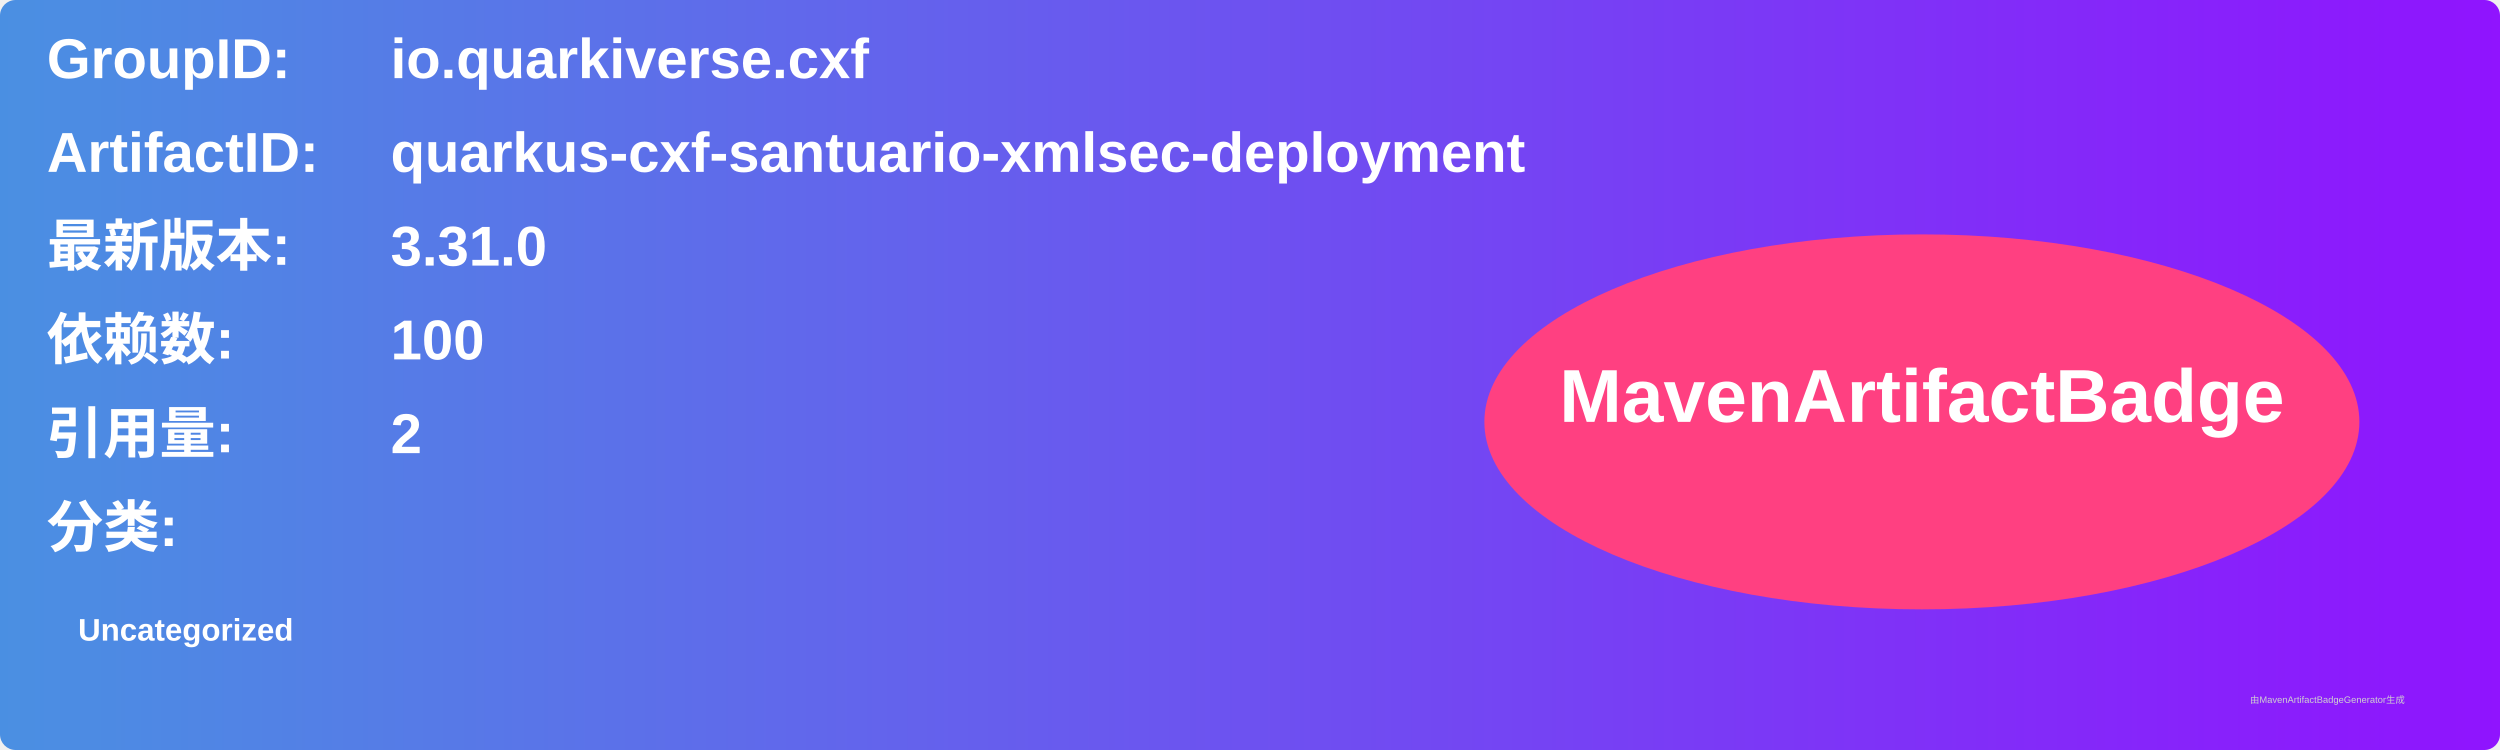
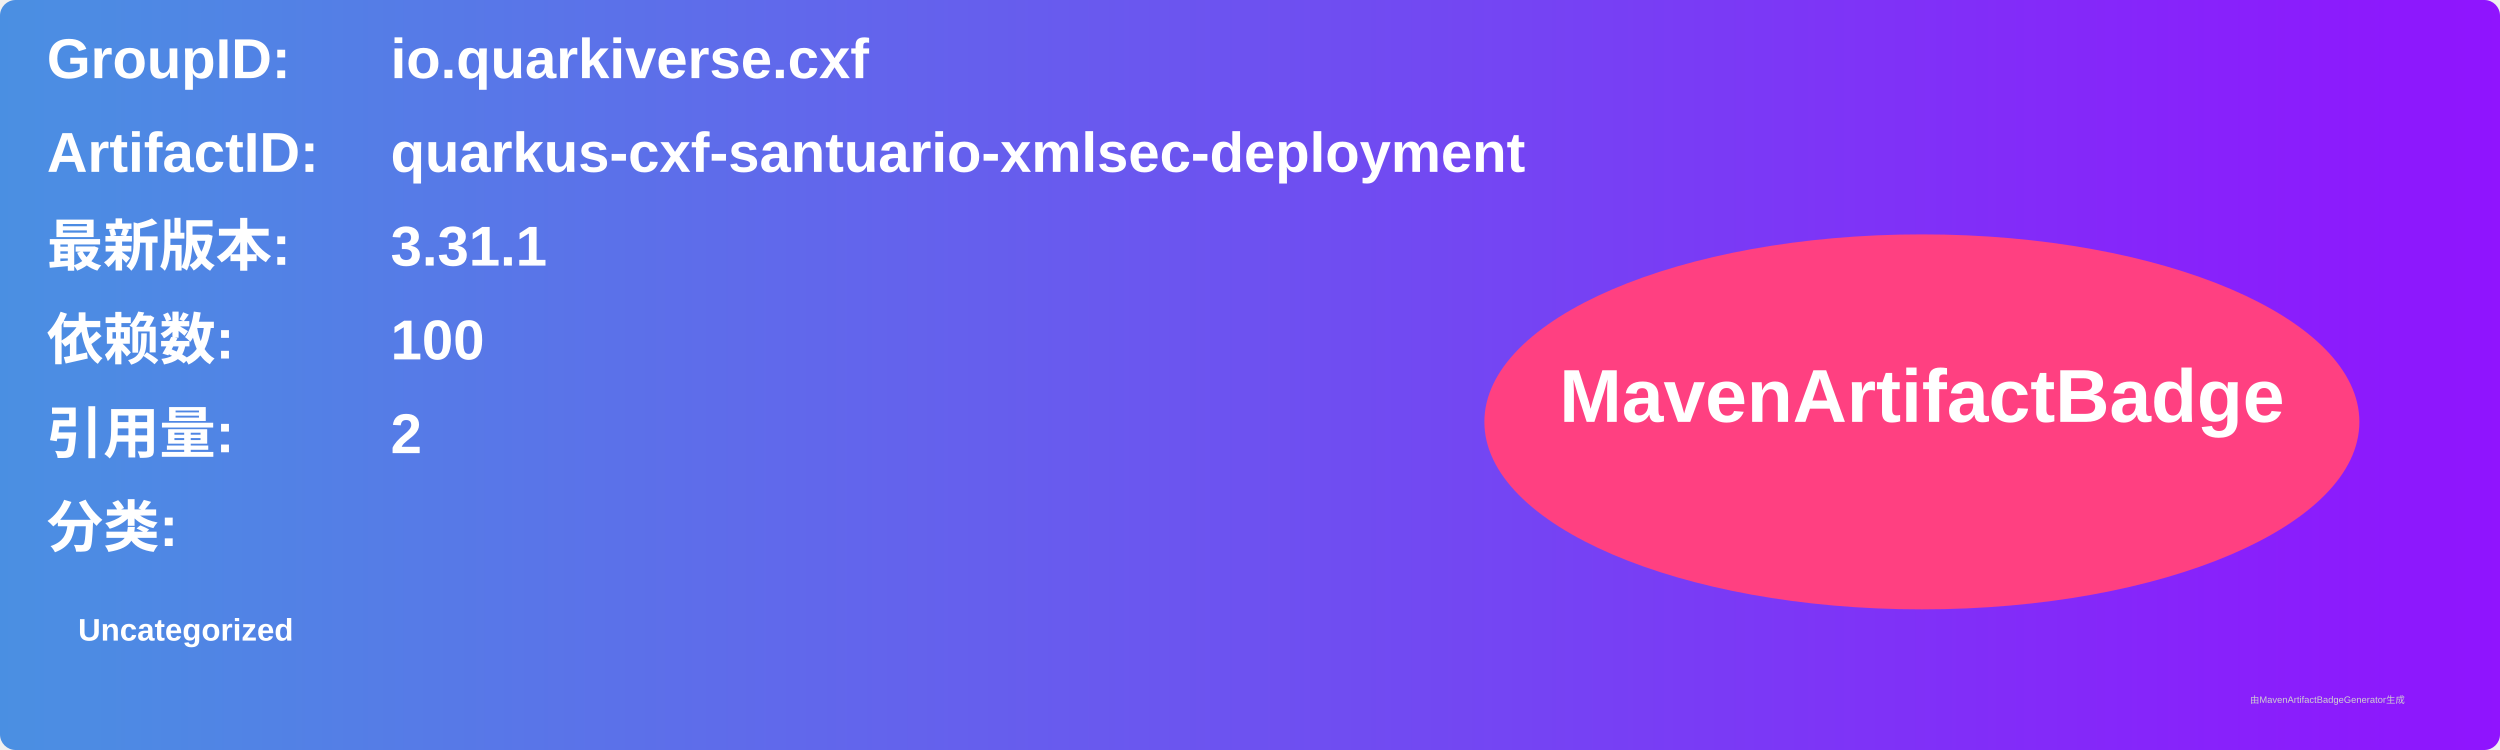
<svg xmlns="http://www.w3.org/2000/svg" width="800" height="240" viewBox="0 0 800 240">
  <linearGradient id="grad" x1="0%" y1="0%" x2="100%" y2="0%">
    <stop offset="0%" stop-color="#4a90e2" />
    <stop offset="100%" stop-color="#9013fe" />
  </linearGradient>
  <rect width="100%" height="100%" rx="5" ry="5" fill="url(#grad)" />
  <g transform="translate(15, 15)">
    <text x="0" y="10" font-family="Arial" font-size="18" fill="white" font-weight="bold" width="260">GroupID:</text>
    <text x="110" y="10" font-family="Arial" font-size="18" fill="white" font-weight="bold" width="460">io.quarkiverse.cxf</text>
    <text x="0" y="40" font-family="Arial" font-size="18" fill="white" font-weight="bold" width="260">ArtifactID:</text>
    <text x="110" y="40" font-family="Arial" font-size="18" fill="white" font-weight="bold" width="460">quarkus-cxf-santuario-xmlsec-deployment</text>
    <text x="0" y="70" font-family="Arial" font-size="18" fill="white" font-weight="bold">最新版本:</text>
    <text x="110" y="70" font-family="Arial" font-size="18" fill="white" font-weight="bold">
-       <tspan font-weight="bold">3.31.0</tspan>
+       <tspan font-weight="bold">3.31.1</tspan>
    </text>
    <text x="0" y="100" font-family="Arial" font-size="18" fill="white" font-weight="bold">依赖数: </text>
    <text x="110" y="100" font-family="Arial" font-size="18" fill="white">
      <tspan font-weight="bold">100</tspan>
    </text>
    <text x="0" y="130" font-family="Arial" font-size="18" fill="white" font-weight="bold">引用量: </text>
    <text x="110" y="130" font-family="Arial" font-size="18" fill="white">
      <tspan font-weight="bold">2</tspan>
    </text>
    <text x="0" y="160" font-family="Arial" font-size="18" fill="white" font-weight="bold">分类:</text>
    <text x="10" y="190" font-family="Arial" font-size="10" fill="white">
      <tspan font-weight="bold">Uncategorized</tspan>
    </text>
    <ellipse cx="600" cy="120" rx="140" ry="60" fill="#ff4081" />
    <text x="600" y="120" text-anchor="middle" font-family="Arial" font-size="24" fill="white" font-weight="bold">MavenArtifactBadge</text>
  </g>
  <text x="720" y="225" font-family="Arial" font-size="3" fill="#d0d0d0">由MavenArtifactBadgeGenerator生成</text>
</svg>
